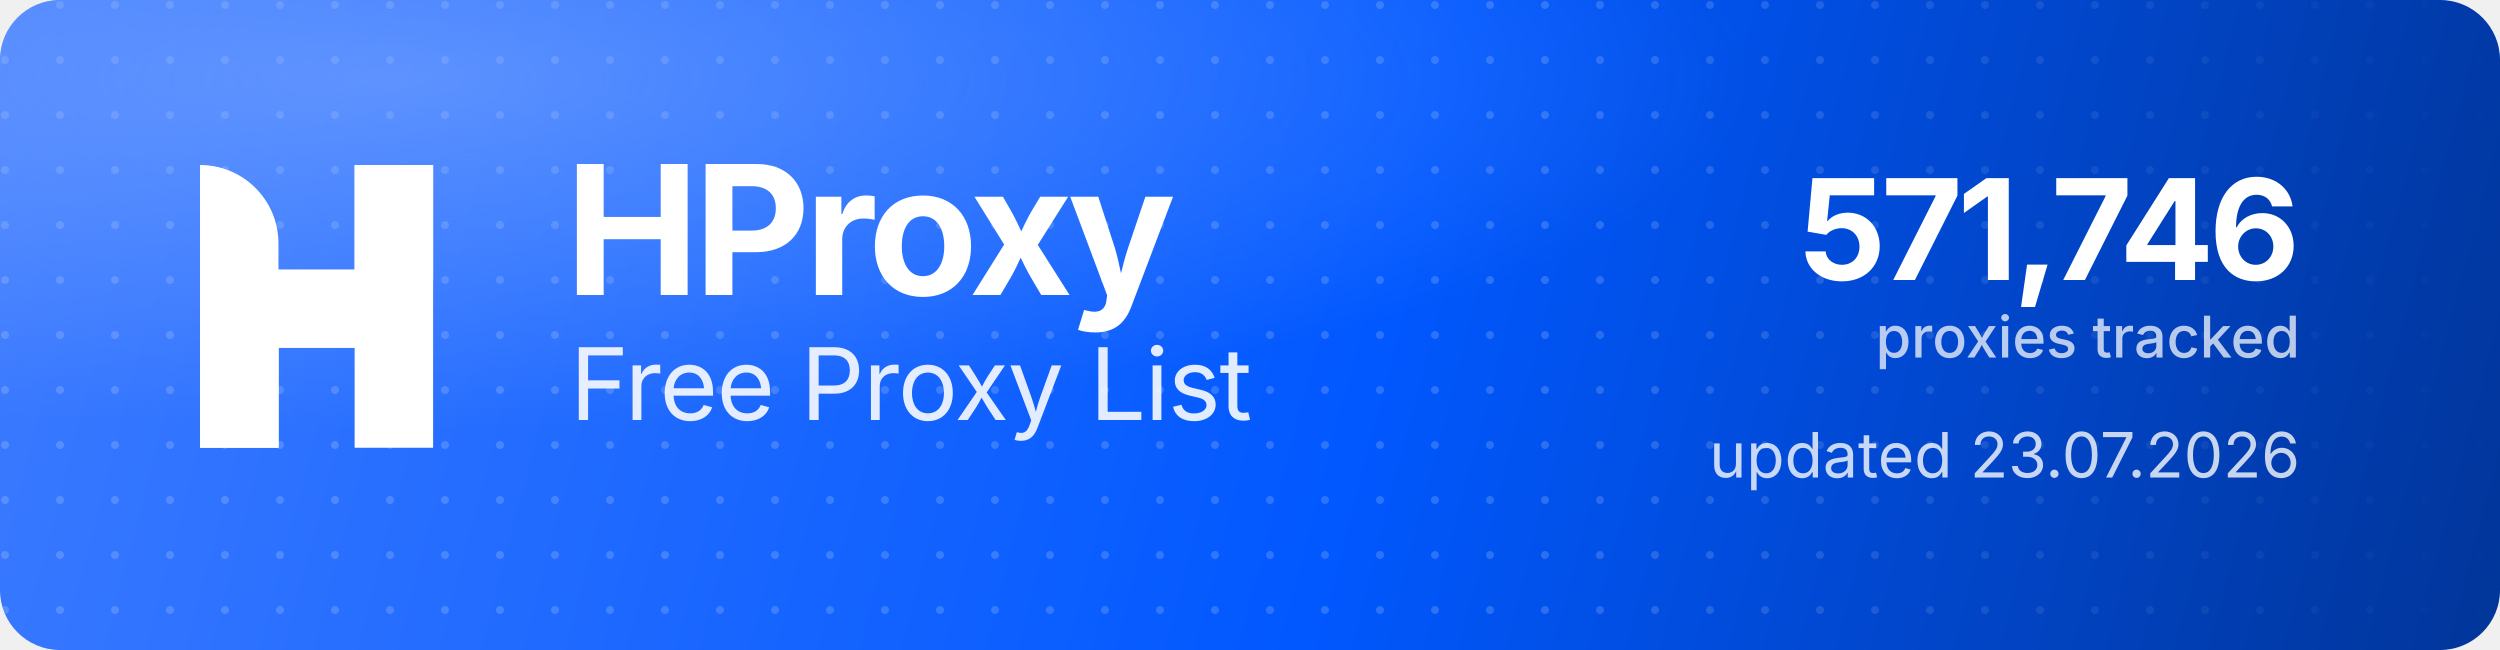
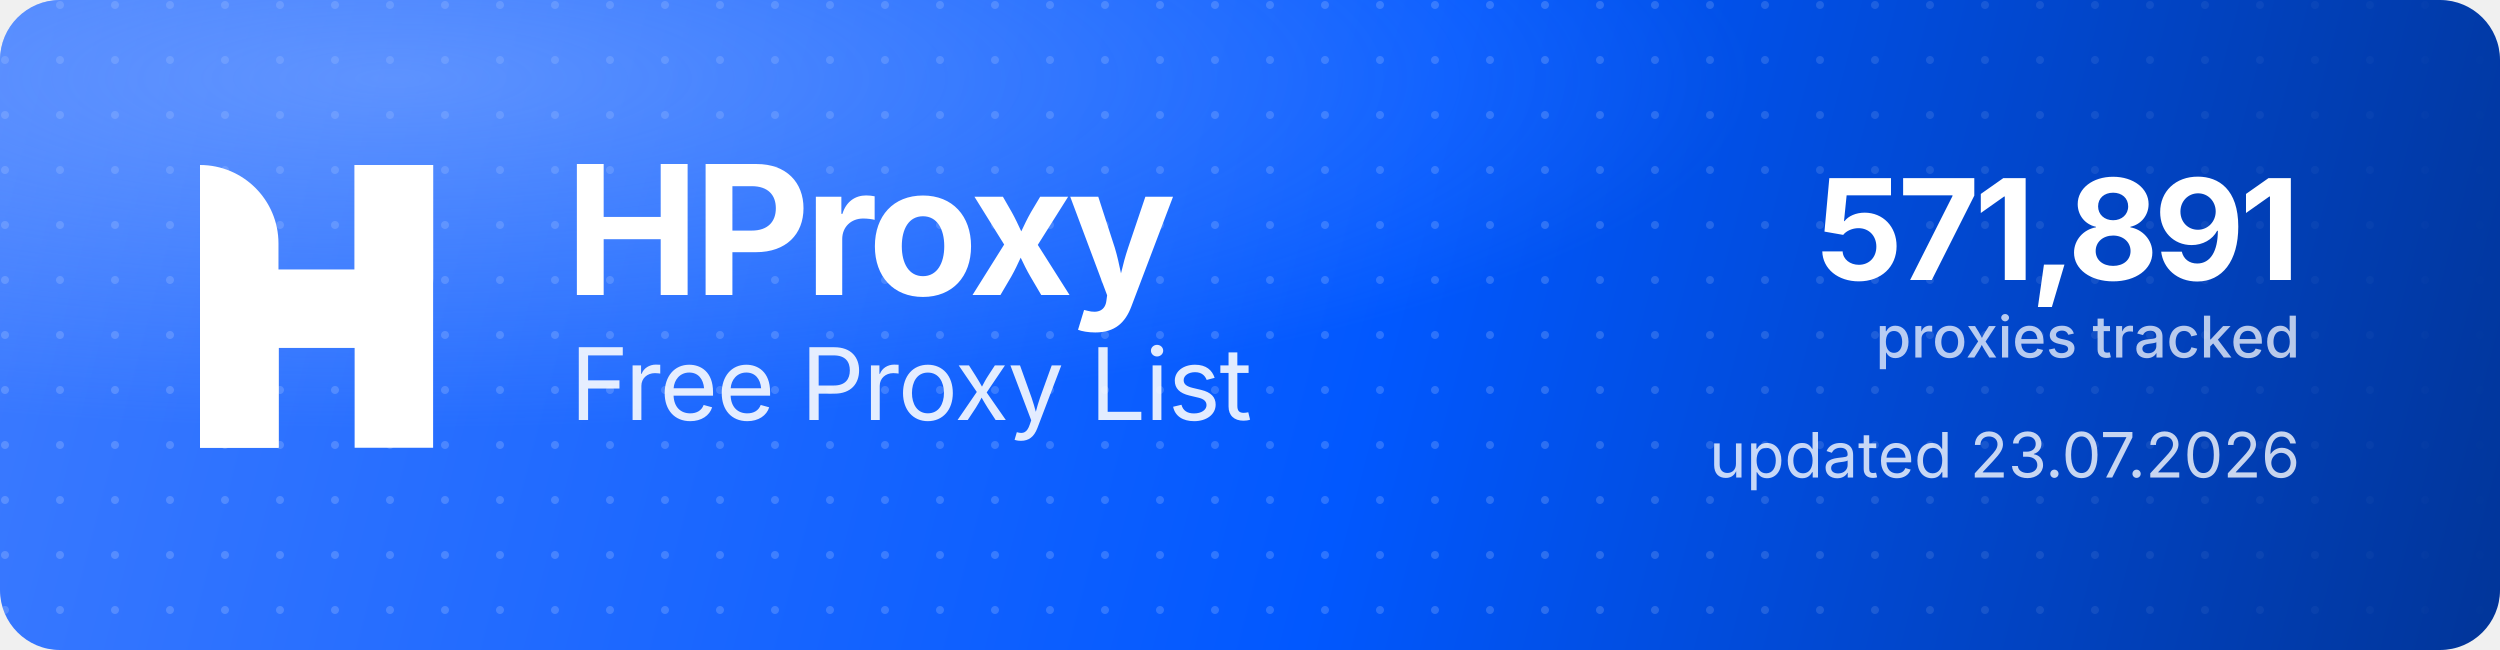
<svg xmlns="http://www.w3.org/2000/svg" width="1000" height="260" viewBox="0 0 1000 260" role="img" aria-label="HProxy Free Proxy List">
  <defs>
    <linearGradient id="hp-bg" x1="0" y1="0" x2="1000" y2="260" gradientUnits="userSpaceOnUse">
      <stop offset="0" stop-color="#3D7BFF" />
      <stop offset="0.55" stop-color="#0158FF" />
      <stop offset="1" stop-color="#013599" />
    </linearGradient>
    <radialGradient id="hp-glow" cx="0.16" cy="0.12" r="0.9">
      <stop offset="0" stop-color="#8FB4FF" stop-opacity="0.5" />
      <stop offset="0.6" stop-color="#8FB4FF" stop-opacity="0" />
    </radialGradient>
    <pattern id="hp-dots" width="22" height="22" patternUnits="userSpaceOnUse">
      <circle cx="2" cy="2" r="1.6" fill="#FFFFFF" fill-opacity="0.17" />
    </pattern>
    <linearGradient id="hp-dot-fade" x1="0" y1="0" x2="1000" y2="0" gradientUnits="userSpaceOnUse">
      <stop offset="0" stop-color="#FFFFFF" stop-opacity="1" />
      <stop offset="0.62" stop-color="#FFFFFF" stop-opacity="1" />
      <stop offset="1" stop-color="#FFFFFF" stop-opacity="0" />
    </linearGradient>
    <mask id="hp-dot-mask">
      <rect width="1000" height="260" fill="url(#hp-dot-fade)" />
    </mask>
  </defs>
  <rect width="1000" height="260" rx="24" fill="url(#hp-bg)" />
  <rect width="1000" height="260" rx="24" fill="url(#hp-dots)" mask="url(#hp-dot-mask)" />
  <rect width="1000" height="260" rx="24" fill="url(#hp-glow)" />
  <g transform="translate(80,66) scale(4.35)" fill="#FFFFFF">
    <path d="M0 0V0C3.985 0 7.216 3.231 7.216 7.216V26H0V0Z" />
    <rect x="14.219" width="7.216" height="26" />
    <path d="M7.235 26H0V15.971C0 12.455 2.851 9.604 6.367 9.604H14.22V0H21.437V10.453C21.437 13.97 18.586 16.82 15.069 16.82H7.235V26Z" />
  </g>
  <text x="226" y="118" font-family="'Geist','Inter','Segoe UI',system-ui,-apple-system,Helvetica,Arial,sans-serif" font-size="72" font-weight="700" letter-spacing="-2.3" fill="#FFFFFF">HProxy</text>
  <text x="228" y="168" font-family="'Geist','Inter','Segoe UI',system-ui,-apple-system,Helvetica,Arial,sans-serif" font-size="40" font-weight="400" letter-spacing="-0.5" fill="#FFFFFF" fill-opacity="0.88">Free Proxy List</text>
-   <text x="920" y="112" text-anchor="end" font-family="'Geist','Inter','Segoe UI',system-ui,-apple-system,Helvetica,Arial,sans-serif" font-size="56" font-weight="700" letter-spacing="-2" fill="#FFFFFF">571,746</text>
+   <text x="920" y="112" text-anchor="end" font-family="'Geist','Inter','Segoe UI',system-ui,-apple-system,Helvetica,Arial,sans-serif" font-size="56" font-weight="700" letter-spacing="-2" fill="#FFFFFF">571,891</text>
  <text x="920" y="143" text-anchor="end" font-family="'Geist','Inter','Segoe UI',system-ui,-apple-system,Helvetica,Arial,sans-serif" font-size="23" font-weight="500" fill="#FFFFFF" fill-opacity="0.72">proxies tracked</text>
  <text x="920" y="191" text-anchor="end" font-family="'Geist','Inter','Segoe UI',system-ui,-apple-system,Helvetica,Arial,sans-serif" font-size="25" font-weight="400" fill="#FFFFFF" fill-opacity="0.78">updated 23.07.2026</text>
</svg>
